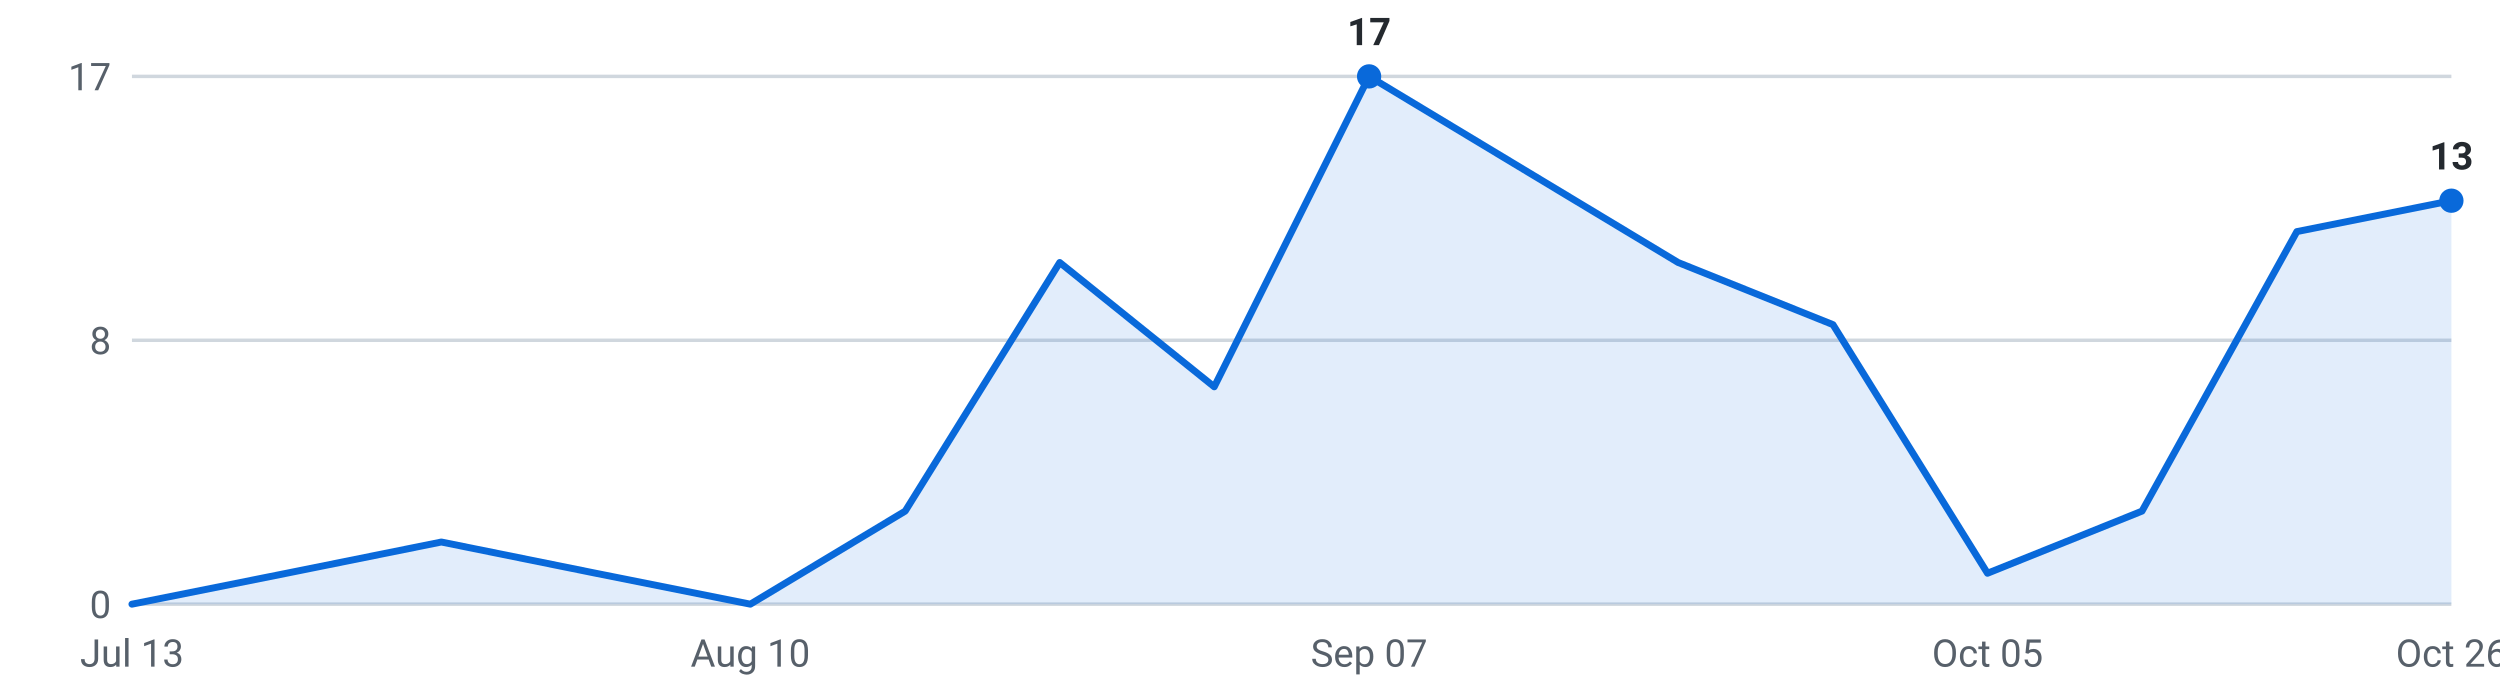
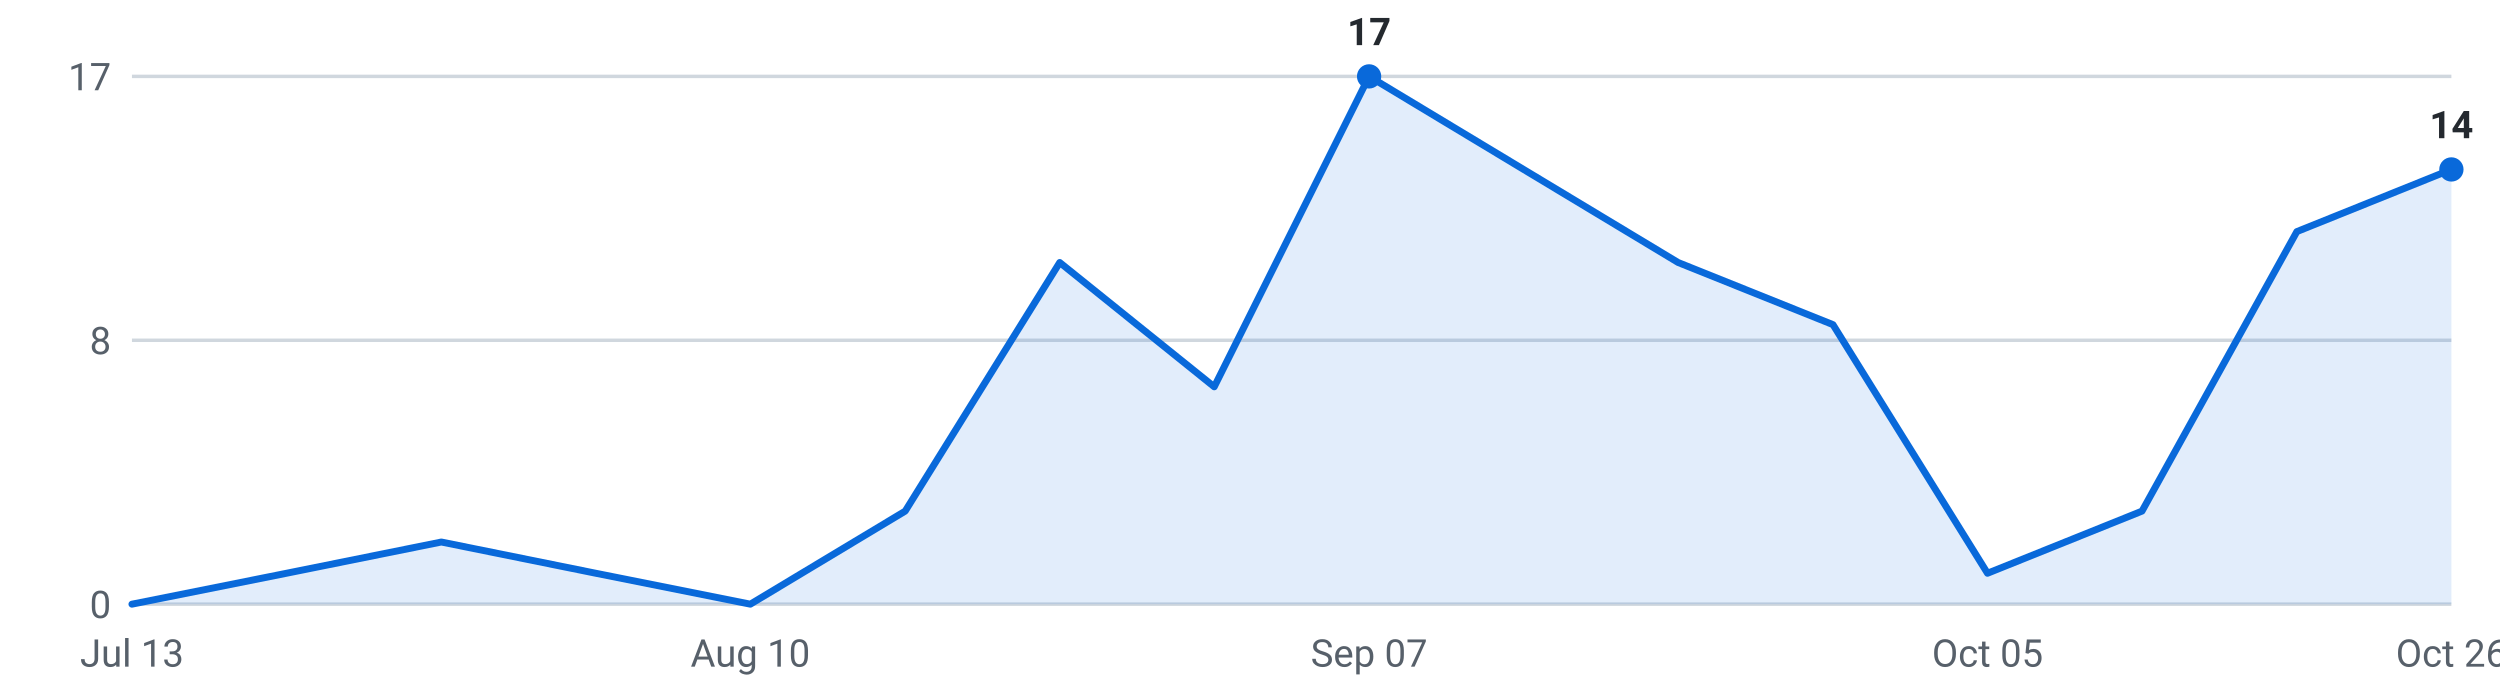
<svg xmlns="http://www.w3.org/2000/svg" viewBox="0 0 720 200" width="720" height="200" role="img" aria-label="Internships posted per week, last 16 weeks">
  <g font-family="-apple-system,Segoe UI,Roboto,sans-serif" font-size="11">
    <line x1="38" y1="174.0" x2="706" y2="174.0" stroke="#d0d7de" stroke-width="1" />
    <text x="32" y="178.0" text-anchor="end" fill="#57606a">0</text>
    <line x1="38" y1="98.0" x2="706" y2="98.0" stroke="#d0d7de" stroke-width="1" />
    <text x="32" y="102.0" text-anchor="end" fill="#57606a">8</text>
    <line x1="38" y1="22.0" x2="706" y2="22.0" stroke="#d0d7de" stroke-width="1" />
    <text x="32" y="26.0" text-anchor="end" fill="#57606a">17</text>
-     <path d="M38.0,174 L38.0,174.0 L82.5,165.1 L127.1,156.1 L171.6,165.1 L216.1,174.0 L260.7,147.2 L305.2,75.6 L349.7,111.4 L394.3,22.0 L438.8,48.8 L483.3,75.6 L527.9,93.5 L572.4,165.1 L616.9,147.2 L661.5,66.7 L706.0,57.8 L706.0,174 Z" fill="#0969da" fill-opacity="0.12" />
-     <polyline points="38.0,174.0 82.5,165.1 127.1,156.1 171.6,165.1 216.1,174.0 260.7,147.2 305.2,75.6 349.7,111.4 394.3,22.0 438.8,48.8 483.3,75.6 527.9,93.5 572.4,165.1 616.9,147.2 661.5,66.7 706.0,57.8" fill="none" stroke="#0969da" stroke-width="2" stroke-linejoin="round" stroke-linecap="round" />
+     <path d="M38.0,174 L38.0,174.0 L82.5,165.1 L127.1,156.1 L171.6,165.1 L216.1,174.0 L260.7,147.2 L305.2,75.6 L349.7,111.4 L394.3,22.0 L438.8,48.8 L483.3,75.6 L527.9,93.5 L572.4,165.1 L616.9,147.2 L661.5,66.7 L706.0,48.8 L706.0,174 Z" fill="#0969da" fill-opacity="0.12" />
+     <polyline points="38.0,174.0 82.5,165.1 127.1,156.1 171.6,165.1 216.1,174.0 260.7,147.2 305.2,75.6 349.7,111.4 394.3,22.0 438.8,48.8 483.3,75.6 527.9,93.5 572.4,165.1 616.9,147.2 661.5,66.7 706.0,48.8" fill="none" stroke="#0969da" stroke-width="2" stroke-linejoin="round" stroke-linecap="round" />
    <circle cx="394.3" cy="22.0" r="3.5" fill="#0969da" />
    <text x="394.3" y="13.0" text-anchor="middle" fill="#24292f" font-weight="600">17</text>
-     <circle cx="706.0" cy="57.8" r="3.5" fill="#0969da" />
-     <text x="706.0" y="48.8" text-anchor="middle" fill="#24292f" font-weight="600">13</text>
+     <circle cx="706.0" cy="48.8" r="3.5" fill="#0969da" />
+     <text x="706.0" y="39.8" text-anchor="middle" fill="#24292f" font-weight="600">14</text>
    <text x="38.0" y="192" text-anchor="middle" fill="#57606a">Jul 13</text>
    <text x="216.1" y="192" text-anchor="middle" fill="#57606a">Aug 10</text>
    <text x="394.3" y="192" text-anchor="middle" fill="#57606a">Sep 07</text>
    <text x="572.4" y="192" text-anchor="middle" fill="#57606a">Oct 05</text>
    <text x="706.0" y="192" text-anchor="middle" fill="#57606a">Oct 26</text>
  </g>
</svg>
